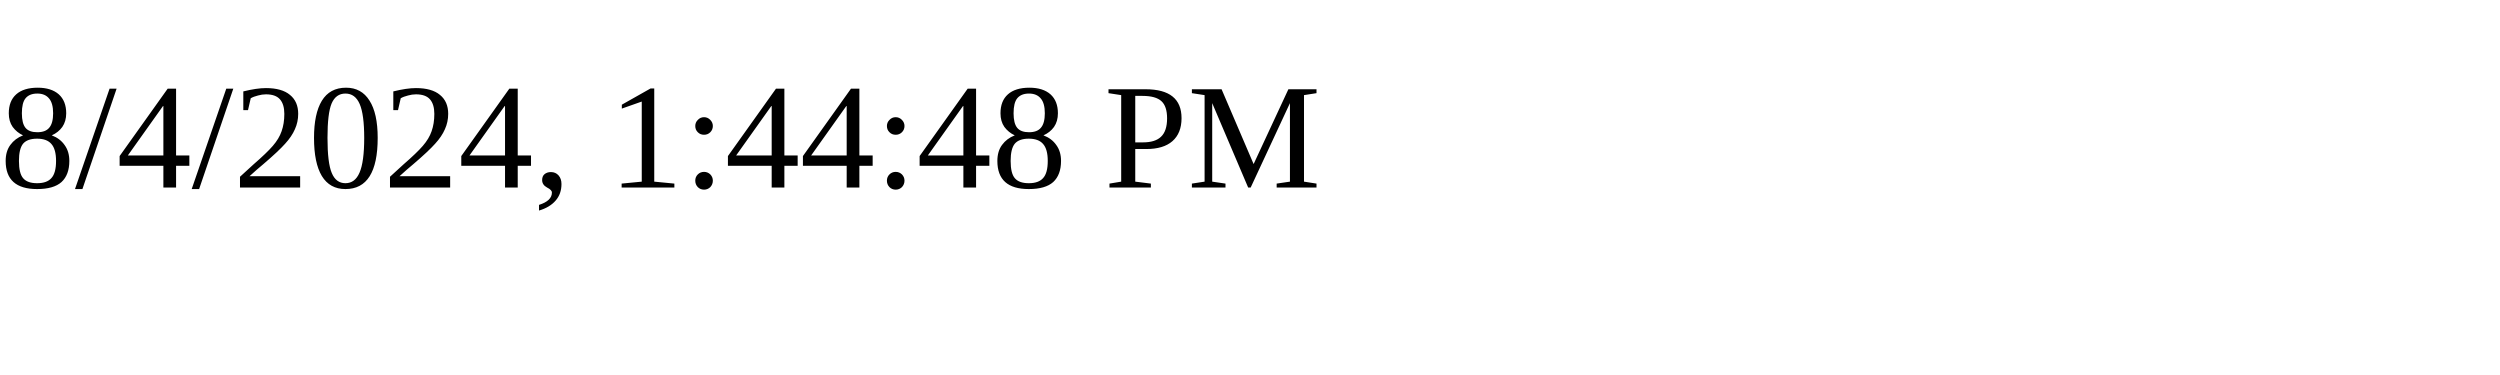
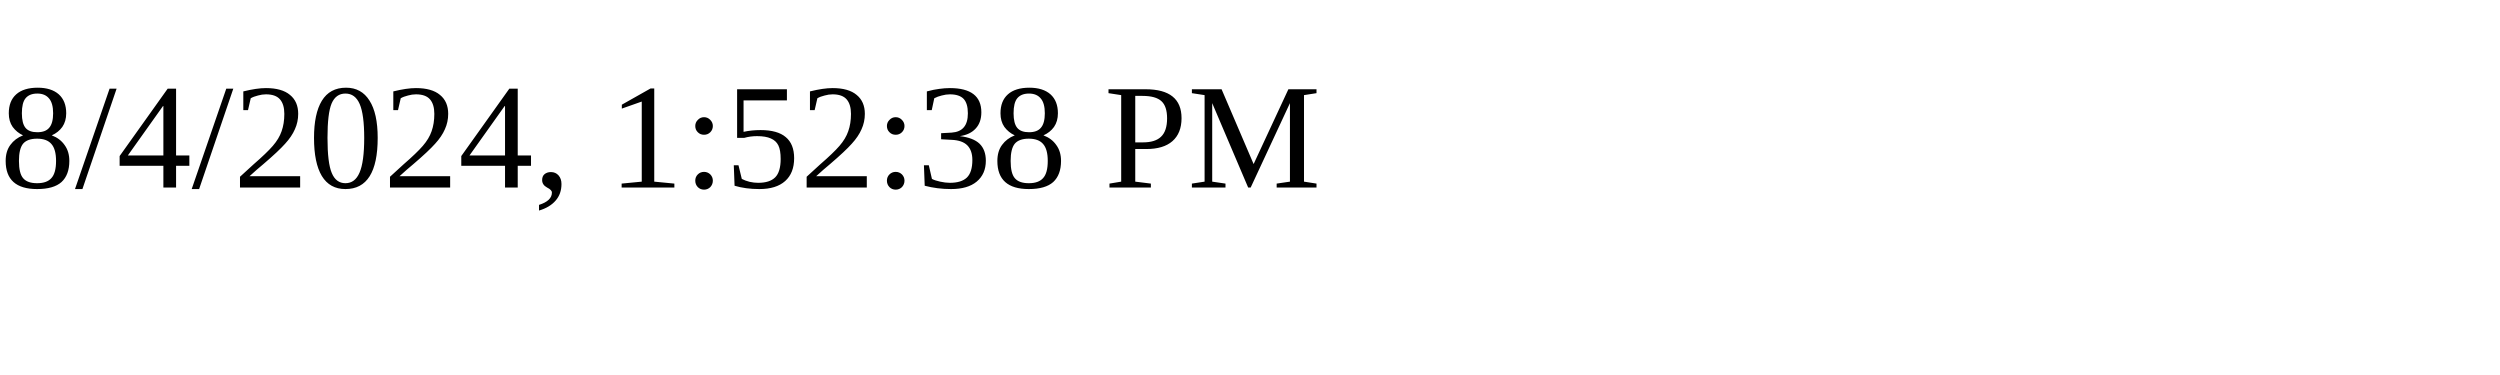
<svg xmlns="http://www.w3.org/2000/svg" height="30" width="200">
-   <text x="0" y="15">8/4/2024, 1:44:48 PM</text>
+   <text x="0" y="15">8/4/2024, 1:52:38 PM</text>
</svg>
